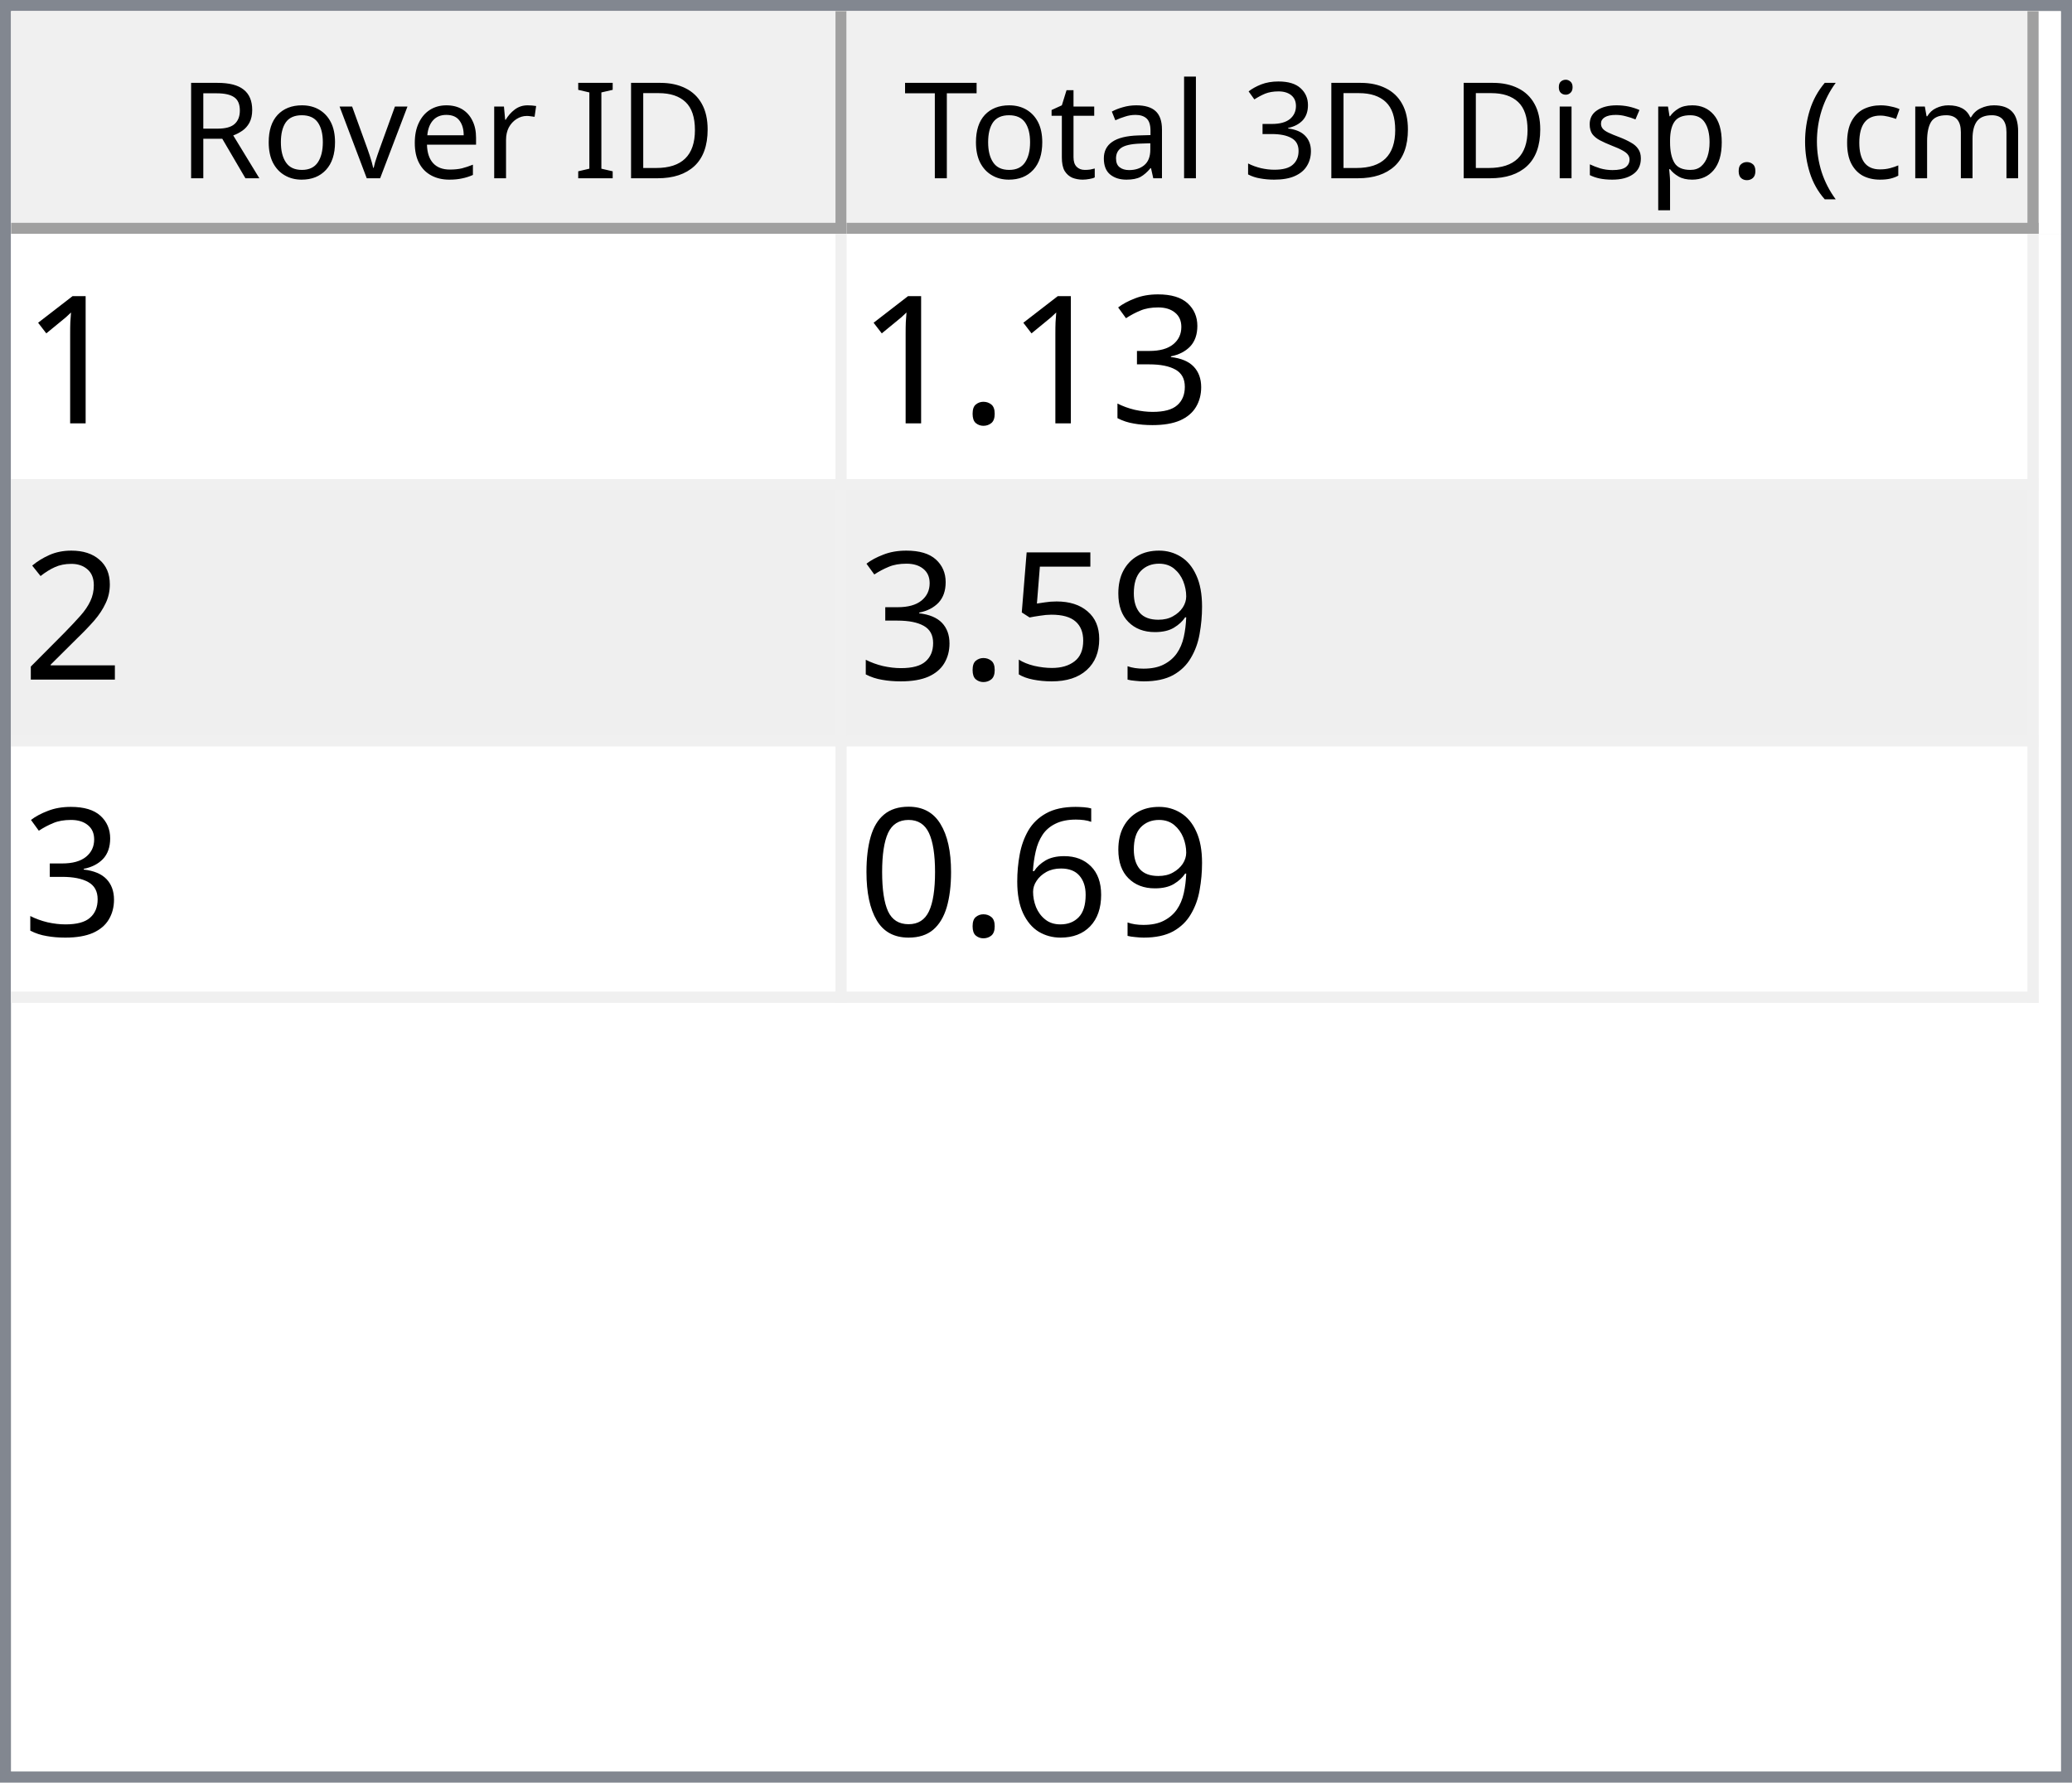
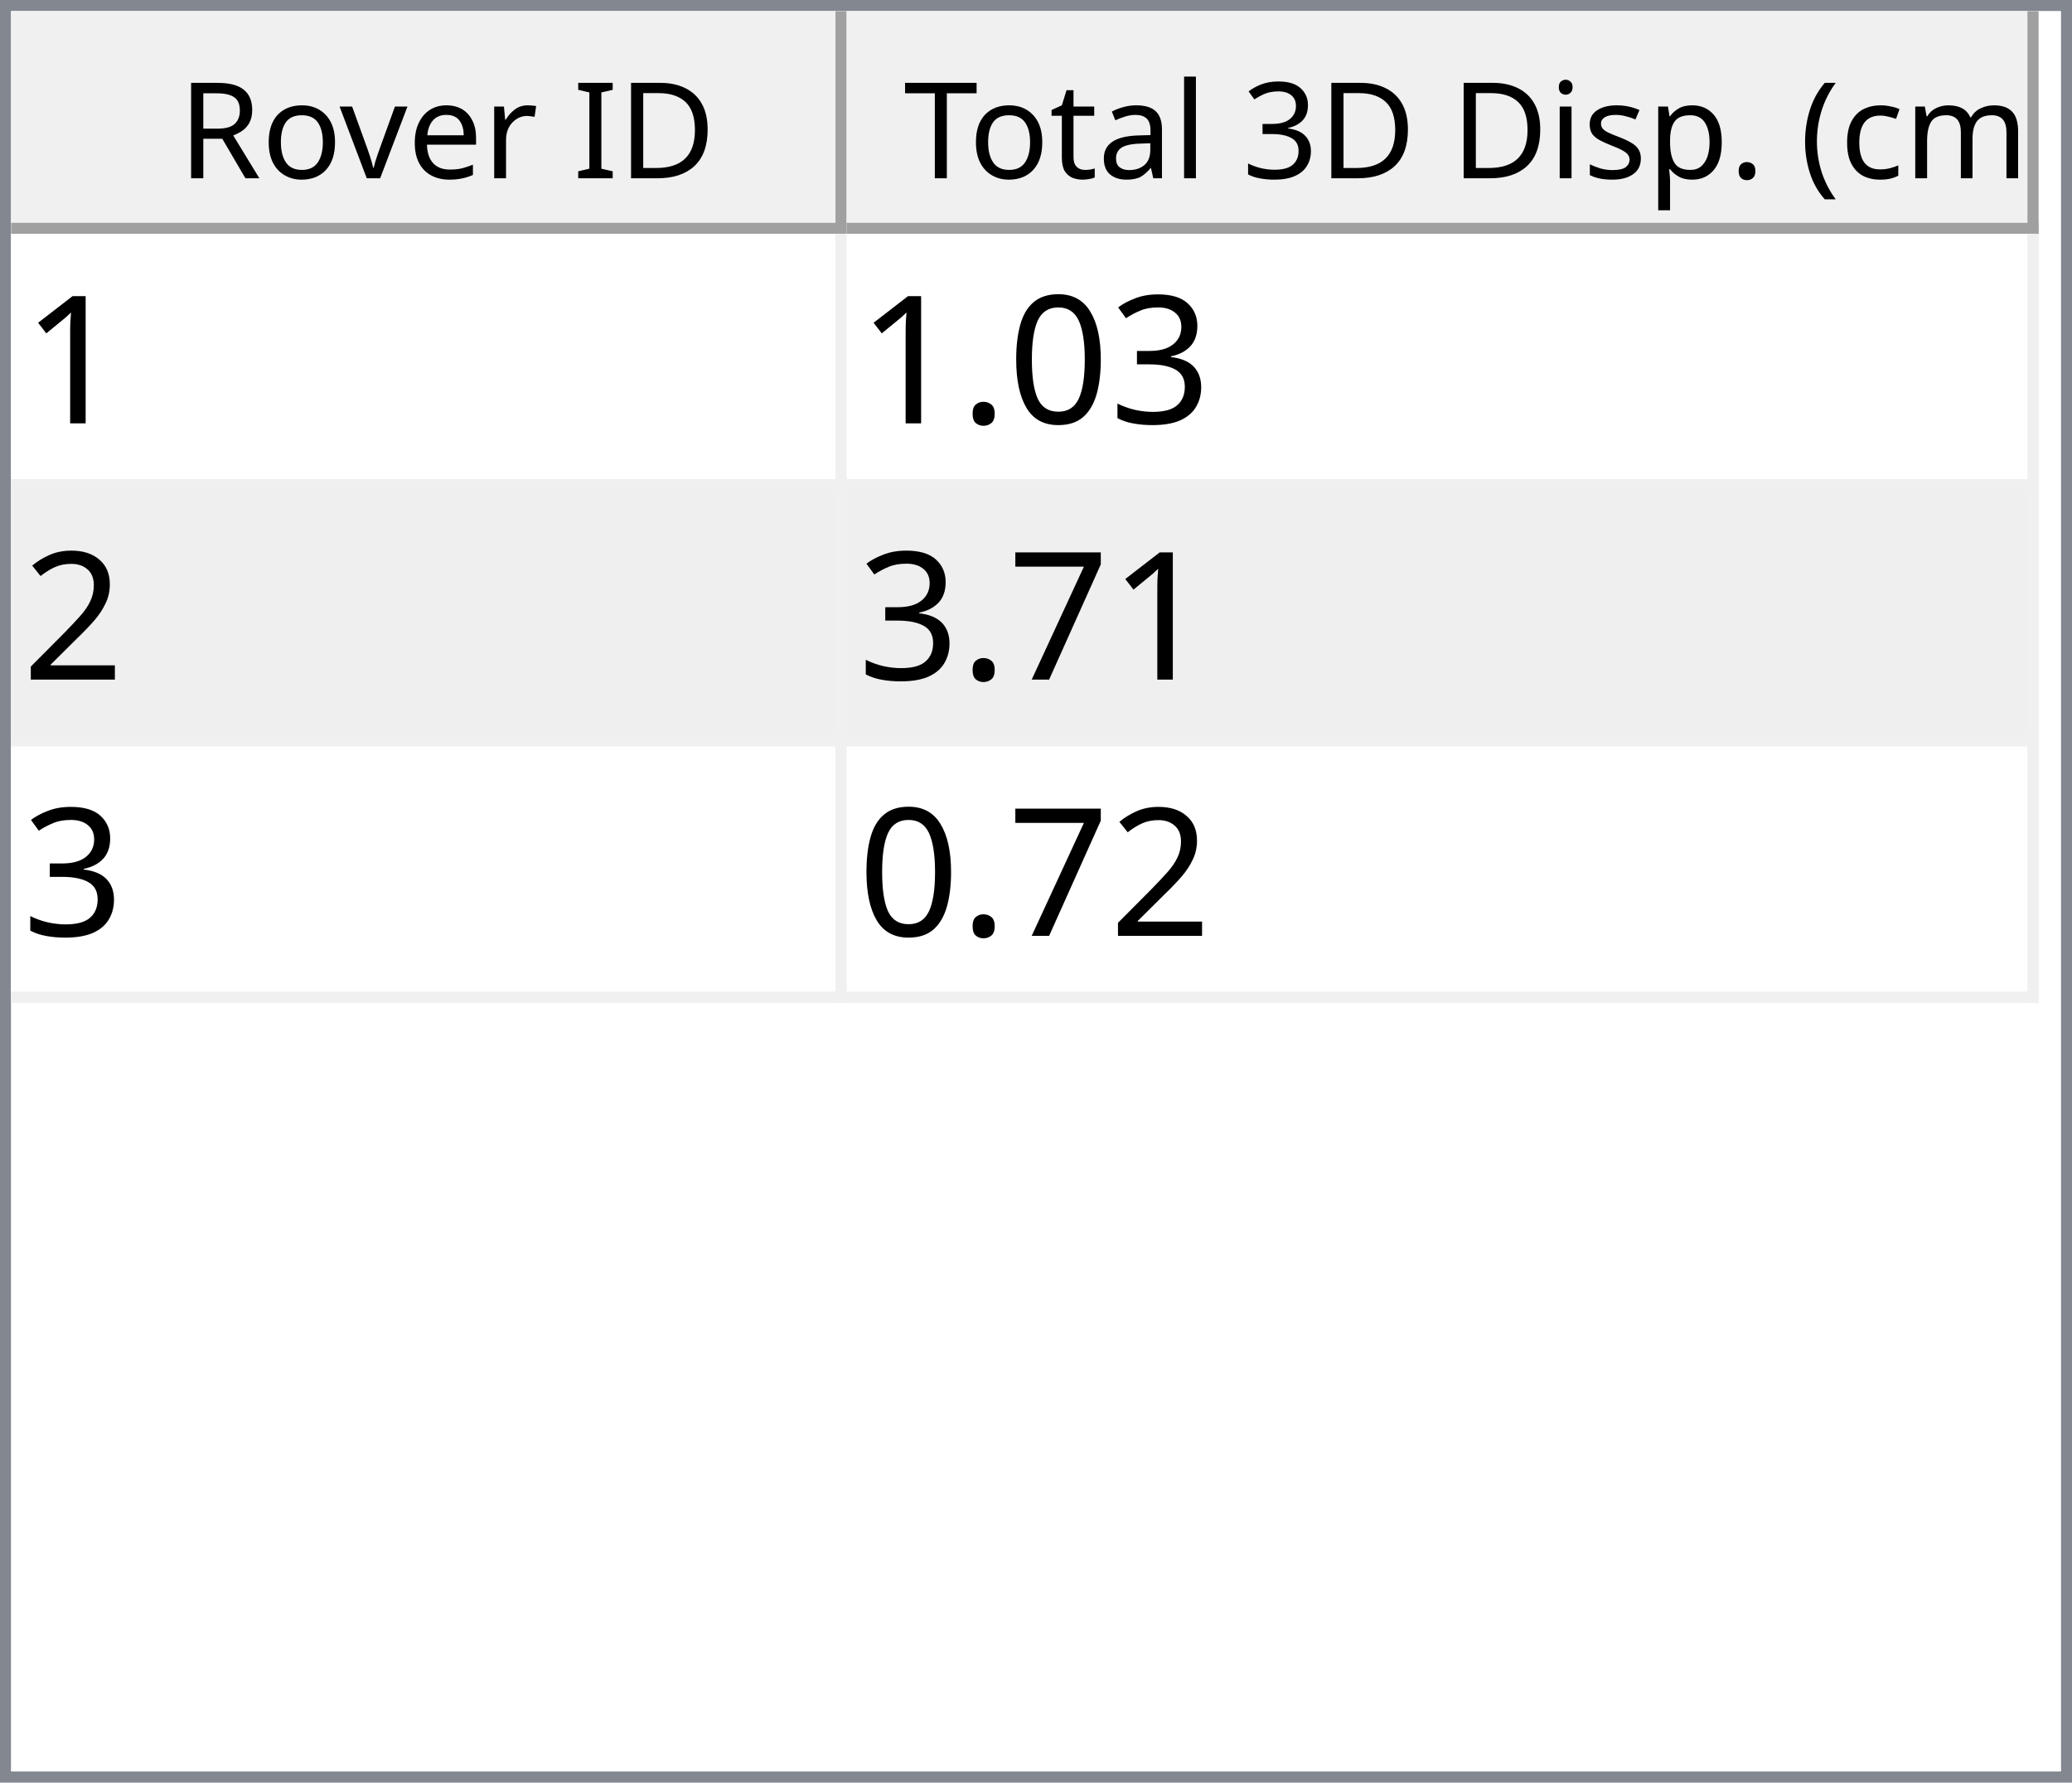
<svg xmlns="http://www.w3.org/2000/svg" style="fill-opacity:1; color-rendering:auto; color-interpolation:auto; text-rendering:auto; stroke:black; stroke-linecap:square; stroke-miterlimit:10; shape-rendering:auto; stroke-opacity:1; fill:black; stroke-dasharray:none; font-weight:normal; stroke-width:1; font-family:'Dialog'; font-style:normal; stroke-linejoin:miter; font-size:12px; stroke-dashoffset:0; image-rendering:auto;" width="186" height="160">
  <defs id="genericDefs" />
  <g>
    <defs id="defs1">
      <clipPath clipPathUnits="userSpaceOnUse" id="clipPath1">
        <path d="M0 0 L186 0 L186 160 L0 160 L0 0 Z" />
      </clipPath>
      <clipPath clipPathUnits="userSpaceOnUse" id="clipPath2">
        <path d="M0 0 L0 160 L186 160 L186 0 Z" />
      </clipPath>
      <clipPath clipPathUnits="userSpaceOnUse" id="clipPath3">
        <path d="M0 0 L0 20 L184 20 L184 0 Z" />
      </clipPath>
      <clipPath clipPathUnits="userSpaceOnUse" id="clipPath4">
        <path d="M0 0 L0 20 L75 20 L75 0 Z" />
      </clipPath>
      <clipPath clipPathUnits="userSpaceOnUse" id="clipPath5">
        <path d="M1 1 L1 19 L74 19 L74 1 Z" />
      </clipPath>
      <clipPath clipPathUnits="userSpaceOnUse" id="clipPath6">
        <path d="M0 0 L0 18 L73 18 L73 0 Z" />
      </clipPath>
      <clipPath clipPathUnits="userSpaceOnUse" id="clipPath7">
        <path d="M-0.5 -0.5 L-0.5 19.5 L74.5 19.5 L74.5 -0.5 Z" />
      </clipPath>
      <clipPath clipPathUnits="userSpaceOnUse" id="clipPath8">
        <path d="M0 0 L0 20 L107 20 L107 0 Z" />
      </clipPath>
      <clipPath clipPathUnits="userSpaceOnUse" id="clipPath9">
        <path d="M1 1 L1 19 L106 19 L106 1 Z" />
      </clipPath>
      <clipPath clipPathUnits="userSpaceOnUse" id="clipPath10">
        <path d="M0 0 L0 18 L105 18 L105 0 Z" />
      </clipPath>
      <clipPath clipPathUnits="userSpaceOnUse" id="clipPath11">
        <path d="M-0.5 -0.5 L-0.5 19.5 L106.5 19.5 L106.5 -0.5 Z" />
      </clipPath>
      <clipPath clipPathUnits="userSpaceOnUse" id="clipPath12">
        <path d="M0 0 L0 138 L184 138 L184 0 Z" />
      </clipPath>
      <clipPath clipPathUnits="userSpaceOnUse" id="clipPath13">
        <path d="M0 0 L0 69 L182 69 L182 0 Z" />
      </clipPath>
      <clipPath clipPathUnits="userSpaceOnUse" id="clipPath14">
        <path d="M-0.5 -0.5 L-0.5 68.5 L181.5 68.5 L181.5 -0.5 Z" />
      </clipPath>
      <clipPath clipPathUnits="userSpaceOnUse" id="clipPath15">
        <path d="M0 0 L0 22 L74 22 L74 0 Z" />
      </clipPath>
      <clipPath clipPathUnits="userSpaceOnUse" id="clipPath16">
        <path d="M0 0 L0 22 L106 22 L106 0 Z" />
      </clipPath>
      <font horiz-adv-x="64.551" id="font1">
        <font-face ascent="107.91" descent="25.098" units-per-em="100" style="font-style:normal; font-family:Segoe UI; font-weight:normal;" />
        <missing-glyph horiz-adv-x="64.551" d="M8.109 0 L8.109 68.266 L56.453 68.266 L56.453 0 L8.109 0 ZM15.328 7.234 L49.219 7.234 L49.219 61.031 L15.328 61.031 L15.328 7.234 Z" />
        <glyph unicode="D" horiz-adv-x="70.117" d="M9.188 0 L9.188 70.016 L28.516 70.016 Q65.531 70.016 65.531 35.891 Q65.531 19.672 55.25 9.836 Q44.969 0 27.734 0 L9.188 0 ZM17.391 62.594 L17.391 7.422 L27.828 7.422 Q41.609 7.422 49.273 14.797 Q56.938 22.172 56.938 35.688 Q56.938 62.594 28.328 62.594 L17.391 62.594 Z" />
        <glyph unicode="I" horiz-adv-x="26.611" d="M17.391 0 L9.188 0 L9.188 70.016 L17.391 70.016 L17.391 0 Z" />
        <glyph unicode=" " horiz-adv-x="27.393" d="" />
        <glyph unicode="r" horiz-adv-x="34.766" d="M34.188 41.891 Q32.078 43.5 28.125 43.5 Q23 43.5 19.555 38.672 Q16.109 33.844 16.109 25.484 L16.109 0 L8.109 0 L8.109 50 L16.109 50 L16.109 39.703 L16.312 39.703 Q18.016 44.969 21.531 47.922 Q25.047 50.875 29.391 50.875 Q32.516 50.875 34.188 50.203 L34.188 41.891 Z" />
        <glyph unicode="e" horiz-adv-x="52.295" d="M48.297 23 L12.984 23 Q13.188 14.656 17.484 10.109 Q21.781 5.562 29.297 5.562 Q37.75 5.562 44.828 11.141 L44.828 3.609 Q38.234 -1.172 27.391 -1.172 Q16.797 -1.172 10.742 5.641 Q4.688 12.453 4.688 24.812 Q4.688 36.469 11.305 43.82 Q17.922 51.172 27.734 51.172 Q37.547 51.172 42.922 44.828 Q48.297 38.484 48.297 27.203 L48.297 23 ZM40.094 29.781 Q40.047 36.719 36.75 40.578 Q33.453 44.438 27.594 44.438 Q21.922 44.438 17.969 40.383 Q14.016 36.328 13.094 29.781 L40.094 29.781 Z" />
        <glyph unicode="v" horiz-adv-x="47.9" d="M47.406 50 L27.484 0 L19.625 0 L0.688 50 L9.469 50 L22.172 13.672 Q23.578 9.672 23.922 6.688 L24.125 6.688 Q24.609 10.453 25.688 13.484 L38.969 50 L47.406 50 Z" />
        <glyph unicode="o" horiz-adv-x="58.594" d="M29 -1.172 Q17.922 -1.172 11.305 5.836 Q4.688 12.844 4.688 24.422 Q4.688 37.016 11.57 44.094 Q18.453 51.172 30.172 51.172 Q41.359 51.172 47.633 44.289 Q53.906 37.406 53.906 25.203 Q53.906 13.234 47.141 6.031 Q40.375 -1.172 29 -1.172 ZM29.594 44.438 Q21.875 44.438 17.383 39.188 Q12.891 33.938 12.891 24.703 Q12.891 15.828 17.43 10.695 Q21.969 5.562 29.594 5.562 Q37.359 5.562 41.531 10.594 Q45.703 15.625 45.703 24.906 Q45.703 34.281 41.531 39.359 Q37.359 44.438 29.594 44.438 Z" />
        <glyph unicode="R" horiz-adv-x="59.814" d="M59.375 0 L49.609 0 L37.891 19.625 Q36.281 22.359 34.766 24.289 Q33.25 26.219 31.664 27.438 Q30.078 28.656 28.25 29.219 Q26.422 29.781 24.125 29.781 L17.391 29.781 L17.391 0 L9.188 0 L9.188 70.016 L30.078 70.016 Q34.672 70.016 38.555 68.867 Q42.438 67.719 45.289 65.375 Q48.141 63.031 49.758 59.547 Q51.375 56.062 51.375 51.375 Q51.375 47.703 50.273 44.656 Q49.172 41.609 47.148 39.211 Q45.125 36.812 42.266 35.133 Q39.406 33.453 35.844 32.516 L35.844 32.328 Q37.594 31.547 38.891 30.547 Q40.188 29.547 41.359 28.18 Q42.531 26.812 43.68 25.078 Q44.828 23.344 46.234 21.047 L59.375 0 ZM17.391 62.594 L17.391 37.203 L28.516 37.203 Q31.594 37.203 34.203 38.133 Q36.812 39.062 38.719 40.797 Q40.625 42.531 41.703 45.047 Q42.781 47.562 42.781 50.688 Q42.781 56.297 39.141 59.445 Q35.5 62.594 28.609 62.594 L17.391 62.594 Z" />
        <glyph unicode=")" horiz-adv-x="30.176" d="M8.297 -15.922 L1.172 -15.922 Q16.406 2.344 16.406 26.812 Q16.406 51.469 1.078 70.016 L8.297 70.016 Q23.531 52.156 23.531 26.703 Q23.531 1.375 8.297 -15.922 Z" />
        <glyph unicode="m" horiz-adv-x="86.133" d="M79.109 0 L71.094 0 L71.094 28.719 Q71.094 37.016 68.531 40.727 Q65.969 44.438 59.906 44.438 Q54.781 44.438 51.195 39.75 Q47.609 35.062 47.609 28.516 L47.609 0 L39.594 0 L39.594 29.688 Q39.594 44.438 28.219 44.438 Q22.953 44.438 19.531 40.016 Q16.109 35.594 16.109 28.516 L16.109 0 L8.109 0 L8.109 50 L16.109 50 L16.109 42.094 L16.312 42.094 Q21.625 51.172 31.844 51.172 Q36.969 51.172 40.773 48.312 Q44.578 45.453 46 40.828 Q51.562 51.172 62.594 51.172 Q79.109 51.172 79.109 30.812 L79.109 0 Z" />
        <glyph unicode="c" horiz-adv-x="46.191" d="M42.188 2.297 Q36.422 -1.172 28.516 -1.172 Q17.828 -1.172 11.258 5.789 Q4.688 12.75 4.688 23.828 Q4.688 36.188 11.766 43.68 Q18.844 51.172 30.672 51.172 Q37.25 51.172 42.281 48.734 L42.281 40.531 Q36.719 44.438 30.375 44.438 Q22.703 44.438 17.797 38.945 Q12.891 33.453 12.891 24.516 Q12.891 15.719 17.508 10.641 Q22.125 5.562 29.891 5.562 Q36.422 5.562 42.188 9.906 L42.188 2.297 Z" />
        <glyph unicode="(" horiz-adv-x="30.176" d="M29.109 -15.922 L21.969 -15.922 Q6.844 1.375 6.844 26.703 Q6.844 52.156 21.969 70.016 L29.203 70.016 Q13.875 51.469 13.875 26.812 Q13.875 2.344 29.109 -15.922 Z" />
        <glyph unicode="." horiz-adv-x="21.68" d="M10.891 -1.078 Q8.641 -1.078 7.055 0.539 Q5.469 2.156 5.469 4.391 Q5.469 6.641 7.055 8.273 Q8.641 9.906 10.891 9.906 Q13.188 9.906 14.797 8.273 Q16.406 6.641 16.406 4.391 Q16.406 2.156 14.797 0.539 Q13.188 -1.078 10.891 -1.078 Z" />
        <glyph unicode="p" horiz-adv-x="58.789" d="M16.312 7.234 L16.109 7.234 L16.109 -23 L8.109 -23 L8.109 50 L16.109 50 L16.109 41.219 L16.312 41.219 Q22.219 51.172 33.594 51.172 Q43.266 51.172 48.688 44.461 Q54.109 37.75 54.109 26.469 Q54.109 13.922 48 6.375 Q41.891 -1.172 31.297 -1.172 Q21.578 -1.172 16.312 7.234 ZM16.109 27.391 L16.109 20.406 Q16.109 14.203 20.141 9.883 Q24.172 5.562 30.375 5.562 Q37.641 5.562 41.773 11.133 Q45.906 16.703 45.906 26.609 Q45.906 34.969 42.047 39.703 Q38.188 44.438 31.594 44.438 Q24.609 44.438 20.359 39.578 Q16.109 34.719 16.109 27.391 Z" />
        <glyph unicode="s" horiz-adv-x="42.432" d="M5.078 1.812 L5.078 10.406 Q11.625 5.562 19.484 5.562 Q30.031 5.562 30.031 12.594 Q30.031 14.594 29.125 15.992 Q28.219 17.391 26.68 18.461 Q25.141 19.531 23.07 20.383 Q21 21.234 18.609 22.172 Q15.281 23.484 12.766 24.828 Q10.25 26.172 8.57 27.859 Q6.891 29.547 6.031 31.695 Q5.172 33.844 5.172 36.719 Q5.172 40.234 6.789 42.945 Q8.406 45.656 11.086 47.484 Q13.766 49.312 17.211 50.242 Q20.656 51.172 24.312 51.172 Q30.812 51.172 35.938 48.922 L35.938 40.828 Q30.422 44.438 23.25 44.438 Q21 44.438 19.195 43.922 Q17.391 43.406 16.094 42.477 Q14.797 41.547 14.086 40.258 Q13.375 38.969 13.375 37.406 Q13.375 35.453 14.086 34.133 Q14.797 32.812 16.164 31.789 Q17.531 30.766 19.484 29.938 Q21.438 29.109 23.922 28.125 Q27.25 26.859 29.883 25.516 Q32.516 24.172 34.375 22.484 Q36.234 20.797 37.234 18.602 Q38.234 16.406 38.234 13.375 Q38.234 9.672 36.602 6.938 Q34.969 4.203 32.234 2.398 Q29.5 0.594 25.93 -0.289 Q22.359 -1.172 18.453 -1.172 Q10.75 -1.172 5.078 1.812 Z" />
        <glyph unicode="i" horiz-adv-x="24.219" d="M12.203 62.703 Q10.062 62.703 8.547 64.164 Q7.031 65.625 7.031 67.875 Q7.031 70.125 8.547 71.609 Q10.062 73.094 12.203 73.094 Q14.406 73.094 15.945 71.609 Q17.484 70.125 17.484 67.875 Q17.484 65.719 15.945 64.211 Q14.406 62.703 12.203 62.703 ZM16.109 0 L8.109 0 L8.109 50 L16.109 50 L16.109 0 Z" />
        <glyph unicode="3" horiz-adv-x="53.906" d="M46.531 19.828 Q46.531 15.094 44.75 11.211 Q42.969 7.328 39.719 4.57 Q36.469 1.812 31.93 0.297 Q27.391 -1.219 21.922 -1.219 Q11.922 -1.219 6 2.594 L6 11.188 Q13.094 5.609 22.219 5.609 Q25.875 5.609 28.828 6.539 Q31.781 7.469 33.906 9.227 Q36.031 10.984 37.18 13.477 Q38.328 15.969 38.328 19.094 Q38.328 32.812 18.797 32.812 L12.984 32.812 L12.984 39.594 L18.5 39.594 Q35.797 39.594 35.797 52.484 Q35.797 64.406 22.609 64.406 Q15.188 64.406 8.688 59.422 L8.688 67.188 Q15.375 71.188 24.609 71.188 Q29 71.188 32.57 69.969 Q36.141 68.75 38.68 66.555 Q41.219 64.359 42.609 61.281 Q44 58.203 44 54.5 Q44 40.672 30.031 36.719 L30.031 36.531 Q33.594 36.141 36.625 34.797 Q39.656 33.453 41.852 31.305 Q44.047 29.156 45.289 26.25 Q46.531 23.344 46.531 19.828 Z" />
        <glyph unicode="l" horiz-adv-x="24.219" d="M16.109 0 L8.109 0 L8.109 74.031 L16.109 74.031 L16.109 0 Z" />
        <glyph unicode="a" horiz-adv-x="50.879" d="M43.891 0 L35.891 0 L35.891 7.812 L35.688 7.812 Q30.469 -1.172 20.312 -1.172 Q12.844 -1.172 8.617 2.781 Q4.391 6.734 4.391 13.281 Q4.391 27.297 20.906 29.594 L35.891 31.688 Q35.891 44.438 25.594 44.438 Q16.547 44.438 9.281 38.281 L9.281 46.484 Q16.656 51.172 26.266 51.172 Q43.891 51.172 43.891 32.516 L43.891 0 ZM35.891 25.297 L23.828 23.641 Q18.266 22.859 15.43 20.875 Q12.594 18.891 12.594 13.875 Q12.594 10.203 15.211 7.883 Q17.828 5.562 22.172 5.562 Q28.125 5.562 32.008 9.742 Q35.891 13.922 35.891 20.312 L35.891 25.297 Z" />
        <glyph unicode="t" horiz-adv-x="33.887" d="M31.297 0.484 Q28.469 -1.078 23.828 -1.078 Q10.688 -1.078 10.688 13.578 L10.688 43.172 L2.094 43.172 L2.094 50 L10.688 50 L10.688 62.203 L18.703 64.797 L18.703 50 L31.297 50 L31.297 43.172 L18.703 43.172 L18.703 14.984 Q18.703 9.969 20.414 7.82 Q22.125 5.672 26.078 5.672 Q29.109 5.672 31.297 7.328 L31.297 0.484 Z" />
        <glyph unicode="T" horiz-adv-x="52.393" d="M50.594 62.594 L30.375 62.594 L30.375 0 L22.172 0 L22.172 62.594 L2 62.594 L2 70.016 L50.594 70.016 L50.594 62.594 Z" />
      </font>
      <font horiz-adv-x="75.0" id="font2">
        <font-face ascent="100.537" descent="21.973" units-per-em="100" style="font-style:normal; font-family:sans-serif; font-weight:normal;" />
        <missing-glyph horiz-adv-x="75.0" d="M12.5 0 L12.5 62.5 L62.5 62.5 L62.5 0 L12.5 0 ZM14.062 1.562 L60.938 1.562 L60.938 60.938 L14.062 60.938 L14.062 1.562 Z" />
        <glyph unicode="1" horiz-adv-x="55.615" d="M37.25 0 L28.469 0 L28.469 56 Q25.297 52.984 20.141 49.953 Q14.984 46.922 10.891 45.406 L10.891 53.906 Q18.266 57.375 23.781 62.305 Q29.297 67.234 31.594 71.875 L37.25 71.875 L37.25 0 Z" />
        <glyph unicode="3" horiz-adv-x="55.615" d="M4.203 18.891 L12.984 20.062 Q14.5 12.594 18.141 9.297 Q21.781 6 27 6 Q33.203 6 37.477 10.297 Q41.75 14.594 41.75 20.953 Q41.75 27 37.797 30.93 Q33.844 34.859 27.734 34.859 Q25.25 34.859 21.531 33.891 L22.516 41.609 Q23.391 41.5 23.922 41.5 Q29.547 41.5 34.039 44.43 Q38.531 47.359 38.531 53.469 Q38.531 58.297 35.258 61.477 Q31.984 64.656 26.812 64.656 Q21.688 64.656 18.266 61.43 Q14.844 58.203 13.875 51.766 L5.078 53.328 Q6.688 62.156 12.398 67.016 Q18.109 71.875 26.609 71.875 Q32.469 71.875 37.398 69.359 Q42.328 66.844 44.945 62.5 Q47.562 58.156 47.562 53.266 Q47.562 48.641 45.07 44.828 Q42.578 41.016 37.703 38.766 Q44.047 37.312 47.562 32.695 Q51.078 28.078 51.078 21.141 Q51.078 11.766 44.242 5.25 Q37.406 -1.266 26.953 -1.266 Q17.531 -1.266 11.305 4.352 Q5.078 9.969 4.203 18.891 Z" />
+         <glyph unicode="0" horiz-adv-x="55.615" d="M4.156 35.297 Q4.156 48 6.766 55.742 Q9.375 63.484 14.523 67.68 Q19.672 71.875 27.484 71.875 Q33.25 71.875 37.594 69.555 Q41.938 67.234 44.773 62.867 Q47.609 58.5 49.219 52.227 Q50.828 45.953 50.828 35.297 Q50.828 22.703 48.242 14.969 Q45.656 7.234 40.508 3.008 Q35.359 -1.219 27.484 -1.219 Q17.141 -1.219 11.234 6.203 Q4.156 15.141 4.156 35.297 ZM13.188 35.297 Q13.188 17.672 17.312 11.836 Q21.438 6 27.484 6 Q33.547 6 37.672 11.859 Q41.797 17.719 41.797 35.297 Q41.797 52.984 37.672 58.789 Q33.547 64.594 27.391 64.594 Q21.344 64.594 17.719 59.469 Q13.188 52.938 13.188 35.297 Z" />
        <glyph unicode="." horiz-adv-x="27.783" d="M9.078 0 L9.078 10.016 L19.094 10.016 L19.094 0 L9.078 0 Z" />
        <glyph unicode="2" horiz-adv-x="55.615" d="M50.344 8.453 L50.344 0 L3.031 0 Q2.938 3.172 4.047 6.109 Q5.859 10.938 9.836 15.625 Q13.812 20.312 21.344 26.469 Q33.016 36.031 37.117 41.625 Q41.219 47.219 41.219 52.203 Q41.219 57.422 37.477 61.008 Q33.734 64.594 27.734 64.594 Q21.391 64.594 17.578 60.789 Q13.766 56.984 13.719 50.25 L4.688 51.172 Q5.609 61.281 11.664 66.578 Q17.719 71.875 27.938 71.875 Q38.234 71.875 44.242 66.164 Q50.25 60.453 50.25 52 Q50.25 47.703 48.492 43.555 Q46.734 39.406 42.656 34.812 Q38.578 30.219 29.109 22.219 Q21.188 15.578 18.945 13.211 Q16.703 10.844 15.234 8.453 L50.344 8.453 Z" />
-         <glyph unicode="9" horiz-adv-x="55.615" d="M5.469 16.547 L13.922 17.328 Q14.984 11.375 18.016 8.688 Q21.047 6 25.781 6 Q29.828 6 32.883 7.859 Q35.938 9.719 37.891 12.82 Q39.844 15.922 41.164 21.195 Q42.484 26.469 42.484 31.938 Q42.484 32.516 42.438 33.688 Q39.797 29.5 35.234 26.883 Q30.672 24.266 25.344 24.266 Q16.453 24.266 10.305 30.711 Q4.156 37.156 4.156 47.703 Q4.156 58.594 10.578 65.234 Q17 71.875 26.656 71.875 Q33.641 71.875 39.43 68.117 Q45.219 64.359 48.219 57.398 Q51.219 50.438 51.219 37.25 Q51.219 23.531 48.242 15.406 Q45.266 7.281 39.383 3.031 Q33.5 -1.219 25.594 -1.219 Q17.188 -1.219 11.867 3.445 Q6.547 8.109 5.469 16.547 ZM41.453 48.141 Q41.453 55.719 37.43 60.156 Q33.406 64.594 27.734 64.594 Q21.875 64.594 17.531 59.812 Q13.188 55.031 13.188 47.406 Q13.188 40.578 17.312 36.305 Q21.438 32.031 27.484 32.031 Q33.594 32.031 37.523 36.305 Q41.453 40.578 41.453 48.141 Z" />
-         <glyph unicode="5" horiz-adv-x="55.615" d="M4.156 18.75 L13.375 19.531 Q14.406 12.797 18.141 9.398 Q21.875 6 27.156 6 Q33.5 6 37.891 10.789 Q42.281 15.578 42.281 23.484 Q42.281 31 38.062 35.352 Q33.844 39.703 27 39.703 Q22.75 39.703 19.336 37.773 Q15.922 35.844 13.969 32.766 L5.719 33.844 L12.641 70.609 L48.25 70.609 L48.25 62.203 L19.672 62.203 L15.828 42.969 Q22.266 47.469 29.344 47.469 Q38.719 47.469 45.164 40.969 Q51.609 34.469 51.609 24.266 Q51.609 14.547 45.953 7.469 Q39.062 -1.219 27.156 -1.219 Q17.391 -1.219 11.211 4.25 Q5.031 9.719 4.156 18.75 Z" />
-         <glyph unicode="6" horiz-adv-x="55.615" d="M49.75 54.047 L41.016 53.375 Q39.844 58.547 37.703 60.891 Q34.125 64.656 28.906 64.656 Q24.703 64.656 21.531 62.312 Q17.391 59.281 14.992 53.469 Q12.594 47.656 12.5 36.922 Q15.672 41.75 20.266 44.094 Q24.859 46.438 29.891 46.438 Q38.672 46.438 44.852 39.969 Q51.031 33.5 51.031 23.25 Q51.031 16.5 48.125 10.719 Q45.219 4.938 40.141 1.859 Q35.062 -1.219 28.609 -1.219 Q17.625 -1.219 10.695 6.859 Q3.766 14.938 3.766 33.5 Q3.766 54.25 11.422 63.672 Q18.109 71.875 29.438 71.875 Q37.891 71.875 43.289 67.141 Q48.688 62.406 49.75 54.047 ZM13.875 23.188 Q13.875 18.656 15.797 14.508 Q17.719 10.359 21.188 8.18 Q24.656 6 28.469 6 Q34.031 6 38.039 10.492 Q42.047 14.984 42.047 22.703 Q42.047 30.125 38.086 34.398 Q34.125 38.672 28.125 38.672 Q22.172 38.672 18.023 34.398 Q13.875 30.125 13.875 23.188 Z" />
-         <glyph unicode="0" horiz-adv-x="55.615" d="M4.156 35.297 Q4.156 48 6.766 55.742 Q9.375 63.484 14.523 67.68 Q19.672 71.875 27.484 71.875 Q33.25 71.875 37.594 69.555 Q41.938 67.234 44.773 62.867 Q47.609 58.5 49.219 52.227 Q50.828 45.953 50.828 35.297 Q50.828 22.703 48.242 14.969 Q45.656 7.234 40.508 3.008 Q35.359 -1.219 27.484 -1.219 Q17.141 -1.219 11.234 6.203 Q4.156 15.141 4.156 35.297 ZM13.188 35.297 Q13.188 17.672 17.312 11.836 Q21.438 6 27.484 6 Q33.547 6 37.672 11.859 Q41.797 17.719 41.797 35.297 Q41.797 52.984 37.672 58.789 Q33.547 64.594 27.391 64.594 Q21.344 64.594 17.719 59.469 Q13.188 52.938 13.188 35.297 Z" />
+         <glyph unicode="7" horiz-adv-x="55.615" d="M4.734 62.203 L4.734 70.656 L51.078 70.656 L51.078 63.812 Q44.234 56.547 37.523 44.484 Q30.812 32.422 27.156 19.672 Q24.516 10.688 23.781 0 L14.75 0 Q14.891 8.453 18.062 20.414 Q21.234 32.375 27.172 43.484 Q33.109 54.594 39.797 62.203 L4.734 62.203 Z" />
      </font>
    </defs>
    <g style="fill:white; stroke:white;">
      <rect x="0" y="0" width="186" style="clip-path:url(#clipPath1); stroke:none;" height="160" />
    </g>
    <g style="fill:white; text-rendering:optimizeSpeed; color-rendering:optimizeSpeed; image-rendering:optimizeSpeed; shape-rendering:crispEdges; stroke:white; color-interpolation:sRGB;">
      <rect x="0" width="186" height="160" y="0" style="stroke:none;" />
      <path style="stroke:none;" d="M0 160 L186 160 L186 0 L0 0 Z" />
    </g>
    <g style="fill:rgb(240,240,240); font-family:'Segoe UI'; stroke:rgb(240,240,240);">
      <rect x="0" y="0" width="186" style="clip-path:url(#clipPath2); stroke:none;" height="160" />
    </g>
    <g style="fill:rgb(130,135,144); font-family:'Segoe UI'; stroke:rgb(130,135,144);">
      <path d="M0 0 L186 0 L186 160 L0 160 L0 0 ZM1 1 L185 1 L185 159 L1 159 L1 1 Z" style="fill-rule:evenodd; clip-path:url(#clipPath2); stroke:none;" />
    </g>
    <g style="fill:white; font-family:'Segoe UI'; stroke:white;" transform="translate(1,1)">
      <rect x="0" y="0" width="184" style="clip-path:url(#clipPath3); stroke:none;" height="20" />
    </g>
    <g style="fill:rgb(240,240,240); font-family:'Segoe UI'; stroke:rgb(240,240,240);" transform="translate(1,1)">
      <rect x="0" y="0" width="75" style="clip-path:url(#clipPath4); stroke:none;" height="20" />
    </g>
    <g style="font-family:'Segoe UI';" transform="translate(2,2)">
      <text x="14" xml:space="preserve" y="14" style="clip-path:url(#clipPath6); stroke:none;">Rover ID</text>
    </g>
    <g style="fill:rgb(160,160,160); font-family:'Segoe UI'; stroke:rgb(160,160,160); stroke-linejoin:bevel;" transform="translate(1.5,1.5)">
      <line x1="74" x2="74" y1="0" style="fill:none; clip-path:url(#clipPath7);" y2="19" />
    </g>
    <g style="fill:rgb(160,160,160); font-family:'Segoe UI'; stroke:rgb(160,160,160); stroke-linejoin:bevel;" transform="matrix(1,0,0,1,1,1) translate(0.5,0.5)">
      <line x1="0" x2="74" y1="19" style="fill:none; clip-path:url(#clipPath7);" y2="19" />
    </g>
    <g style="fill:rgb(240,240,240); font-family:'Segoe UI'; stroke:rgb(240,240,240);" transform="translate(76,1)">
      <rect x="0" y="0" width="107" style="clip-path:url(#clipPath8); stroke:none;" height="20" />
    </g>
    <g style="font-family:'Segoe UI';" transform="translate(77,2)">
      <text x="1" xml:space="preserve" y="14" style="clip-path:url(#clipPath10); stroke:none;"> Total 3D Disp. (cm)</text>
    </g>
    <g style="fill:rgb(160,160,160); font-family:'Segoe UI'; stroke:rgb(160,160,160); stroke-linejoin:bevel;" transform="translate(76.5,1.5)">
      <line x1="106" x2="106" y1="0" style="fill:none; clip-path:url(#clipPath11);" y2="19" />
    </g>
    <g style="fill:rgb(160,160,160); font-family:'Segoe UI'; stroke:rgb(160,160,160); stroke-linejoin:bevel;" transform="matrix(1,0,0,1,76,1) translate(0.5,0.5)">
      <line x1="0" x2="106" y1="19" style="fill:none; clip-path:url(#clipPath11);" y2="19" />
    </g>
    <g style="fill:white; font-family:'Segoe UI'; stroke:white;" transform="translate(1,21)">
      <rect x="0" y="0" width="184" style="clip-path:url(#clipPath12); stroke:none;" height="138" />
    </g>
    <g style="fill:rgb(240,240,240); font-size:16px; font-family:sans-serif; stroke:rgb(240,240,240);" transform="translate(1,21)">
      <rect x="0" y="0" width="182" style="clip-path:url(#clipPath13); stroke:none;" height="69" />
      <line transform="translate(0.5,0.5)" x1="0" x2="181" y1="22" style="clip-path:url(#clipPath14); fill:none; stroke-linejoin:bevel;" y2="22" />
    </g>
    <g transform="matrix(1,0,0,1,1,21) translate(0.5,0.5)" style="fill:rgb(240,240,240); font-size:16px; font-family:sans-serif; stroke:rgb(240,240,240); stroke-linejoin:bevel;">
      <line x1="0" x2="181" y1="45" style="fill:none; clip-path:url(#clipPath14);" y2="45" />
    </g>
    <g transform="matrix(1,0,0,1,1,21) translate(0.5,0.5)" style="fill:rgb(240,240,240); font-size:16px; font-family:sans-serif; stroke:rgb(240,240,240); stroke-linejoin:bevel;">
      <line x1="0" x2="181" y1="68" style="fill:none; clip-path:url(#clipPath14);" y2="68" />
    </g>
    <g transform="matrix(1,0,0,1,1,21) translate(0.5,0.5)" style="fill:rgb(240,240,240); font-size:16px; font-family:sans-serif; stroke:rgb(240,240,240); stroke-linejoin:bevel;">
      <line x1="74" x2="74" y1="0" style="fill:none; clip-path:url(#clipPath14);" y2="68" />
    </g>
    <g transform="matrix(1,0,0,1,1,21) translate(0.5,0.5)" style="fill:rgb(240,240,240); font-size:16px; font-family:sans-serif; stroke:rgb(240,240,240); stroke-linejoin:bevel;">
      <line x1="181" x2="181" y1="0" style="fill:none; clip-path:url(#clipPath14);" y2="68" />
    </g>
    <g style="fill:white; font-size:16px; font-family:sans-serif; stroke:white;" transform="matrix(1,0,0,1,1,21)">
      <rect x="0" y="0" width="74" style="clip-path:url(#clipPath15); stroke:none;" height="22" />
      <text x="1" y="17" style="fill:black; clip-path:url(#clipPath15); stroke:none;" xml:space="preserve">1</text>
    </g>
    <g style="fill:white; font-size:16px; font-family:sans-serif; stroke:white;" transform="matrix(1,0,0,1,1,21) translate(75,0)">
      <rect x="0" y="0" width="106" style="clip-path:url(#clipPath16); stroke:none;" height="22" />
-       <text x="1" y="17" style="fill:black; clip-path:url(#clipPath16); stroke:none;" xml:space="preserve">1.13</text>
+       <text x="1" y="17" style="fill:black; clip-path:url(#clipPath16); stroke:none;" xml:space="preserve">1.03</text>
    </g>
    <g style="fill:rgb(239,239,239); font-size:16px; font-family:sans-serif; stroke:rgb(239,239,239);" transform="matrix(1,0,0,1,1,21) translate(0,23)">
      <rect x="0" y="0" width="74" style="clip-path:url(#clipPath15); stroke:none;" height="22" />
      <text x="1" y="17" style="fill:black; clip-path:url(#clipPath15); stroke:none;" xml:space="preserve">2</text>
    </g>
    <g style="fill:rgb(239,239,239); font-size:16px; font-family:sans-serif; stroke:rgb(239,239,239);" transform="matrix(1,0,0,1,1,21) translate(75,23)">
      <rect x="0" y="0" width="106" style="clip-path:url(#clipPath16); stroke:none;" height="22" />
-       <text x="1" y="17" style="fill:black; clip-path:url(#clipPath16); stroke:none;" xml:space="preserve">3.59</text>
+       <text x="1" y="17" style="fill:black; clip-path:url(#clipPath16); stroke:none;" xml:space="preserve">3.71</text>
    </g>
    <g style="fill:white; font-size:16px; font-family:sans-serif; stroke:white;" transform="matrix(1,0,0,1,1,21) translate(0,46)">
      <rect x="0" y="0" width="74" style="clip-path:url(#clipPath15); stroke:none;" height="22" />
      <text x="1" y="17" style="fill:black; clip-path:url(#clipPath15); stroke:none;" xml:space="preserve">3</text>
    </g>
    <g style="fill:white; font-size:16px; font-family:sans-serif; stroke:white;" transform="matrix(1,0,0,1,1,21) translate(75,46)">
      <rect x="0" y="0" width="106" style="clip-path:url(#clipPath16); stroke:none;" height="22" />
-       <text x="1" y="17" style="fill:black; clip-path:url(#clipPath16); stroke:none;" xml:space="preserve">0.69</text>
+       <text x="1" y="17" style="fill:black; clip-path:url(#clipPath16); stroke:none;" xml:space="preserve">0.72</text>
    </g>
  </g>
</svg>
